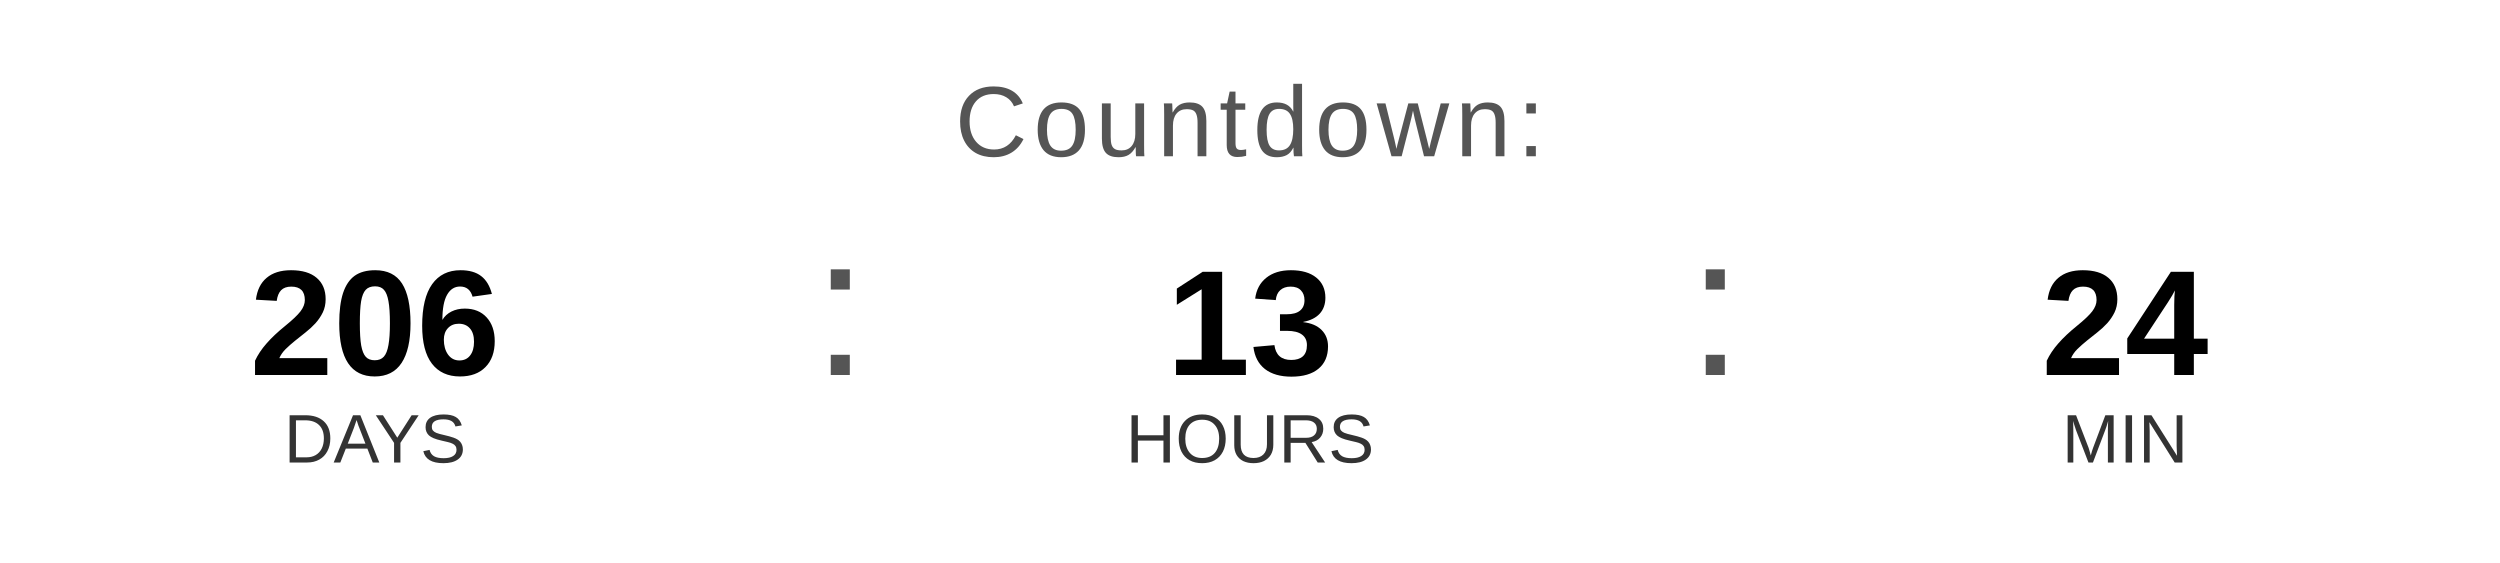
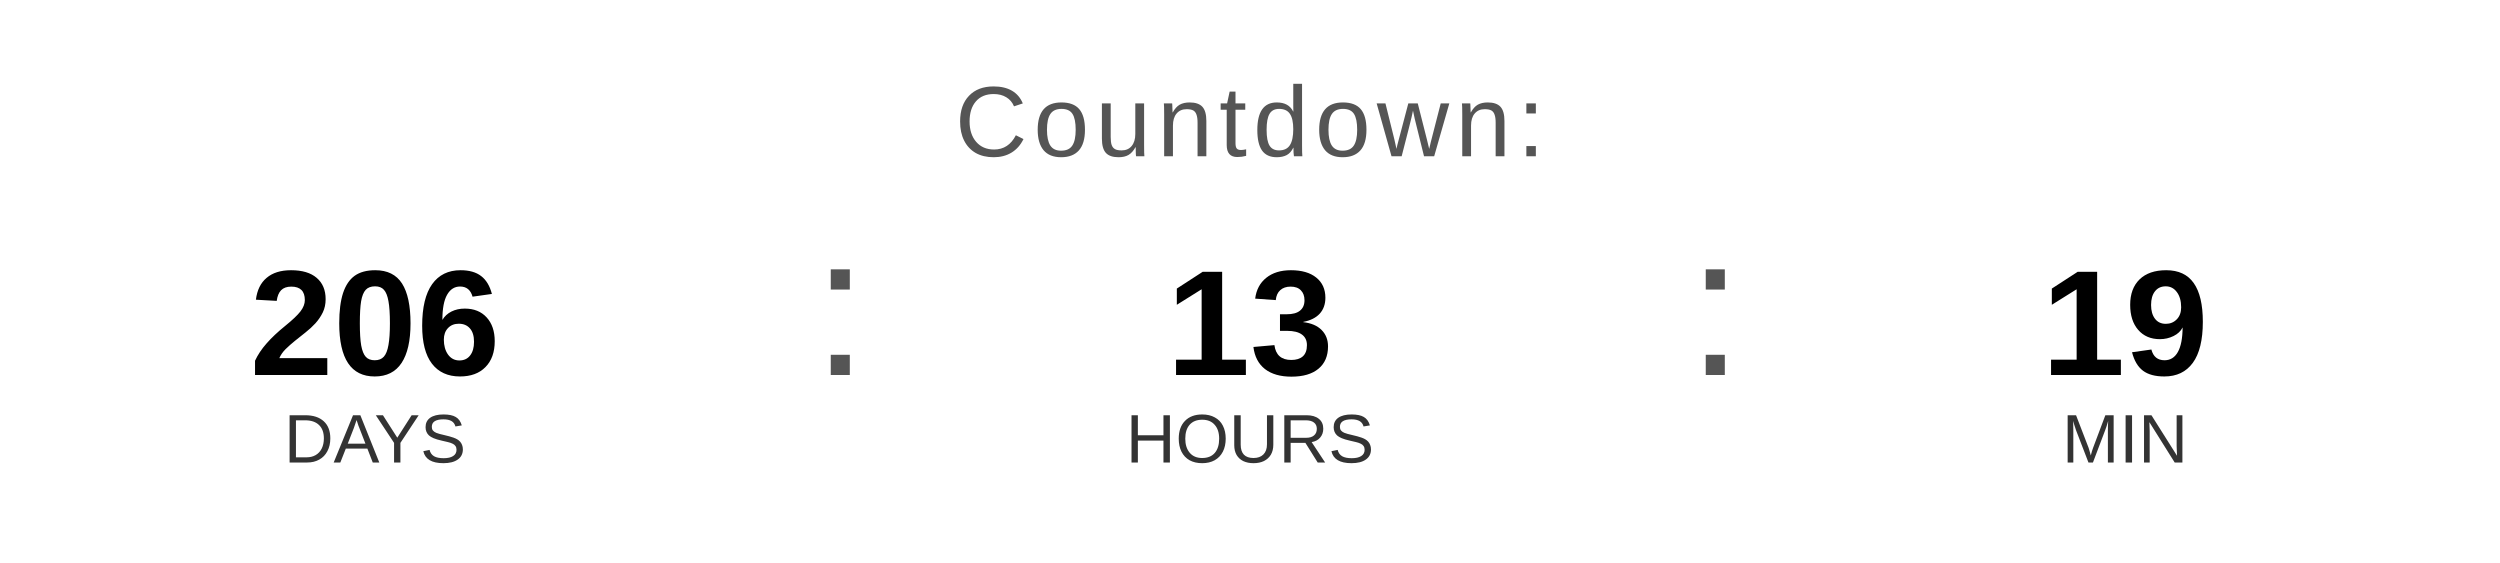
<svg xmlns="http://www.w3.org/2000/svg" width="400" height="90" viewBox="0 0 400 90">
  <text x="200" y="25" font-family="Arial, Helvetica, sans-serif" font-size="16" fill="#555555" text-anchor="middle" letter-spacing="1">
    Countdown:
  </text>
  <text x="60" y="60" font-family="Arial, Helvetica, sans-serif" font-size="24" font-weight="bold" fill="#000000" text-anchor="middle">206</text>
  <text x="60" y="74" font-family="Arial, Helvetica, sans-serif" font-size="11" fill="#333333" text-anchor="middle">DAYS</text>
  <text x="130" y="60" font-family="Arial, sans-serif" font-size="32" fill="#555555">:</text>
  <text x="200" y="60" font-family="Arial, Helvetica, sans-serif" font-size="24" font-weight="bold" fill="#000000" text-anchor="middle">13</text>
  <text x="200" y="74" font-family="Arial, Helvetica, sans-serif" font-size="11" fill="#333333" text-anchor="middle">HOURS</text>
  <text x="270" y="60" font-family="Arial, sans-serif" font-size="32" fill="#555555">:</text>
-   <text x="340" y="60" font-family="Arial, Helvetica, sans-serif" font-size="24" font-weight="bold" fill="#000000" text-anchor="middle">24</text>
+   <text x="340" y="60" font-family="Arial, Helvetica, sans-serif" font-size="24" font-weight="bold" fill="#000000" text-anchor="middle">19</text>
  <text x="340" y="74" font-family="Arial, Helvetica, sans-serif" font-size="11" fill="#333333" text-anchor="middle">MIN</text>
</svg>
